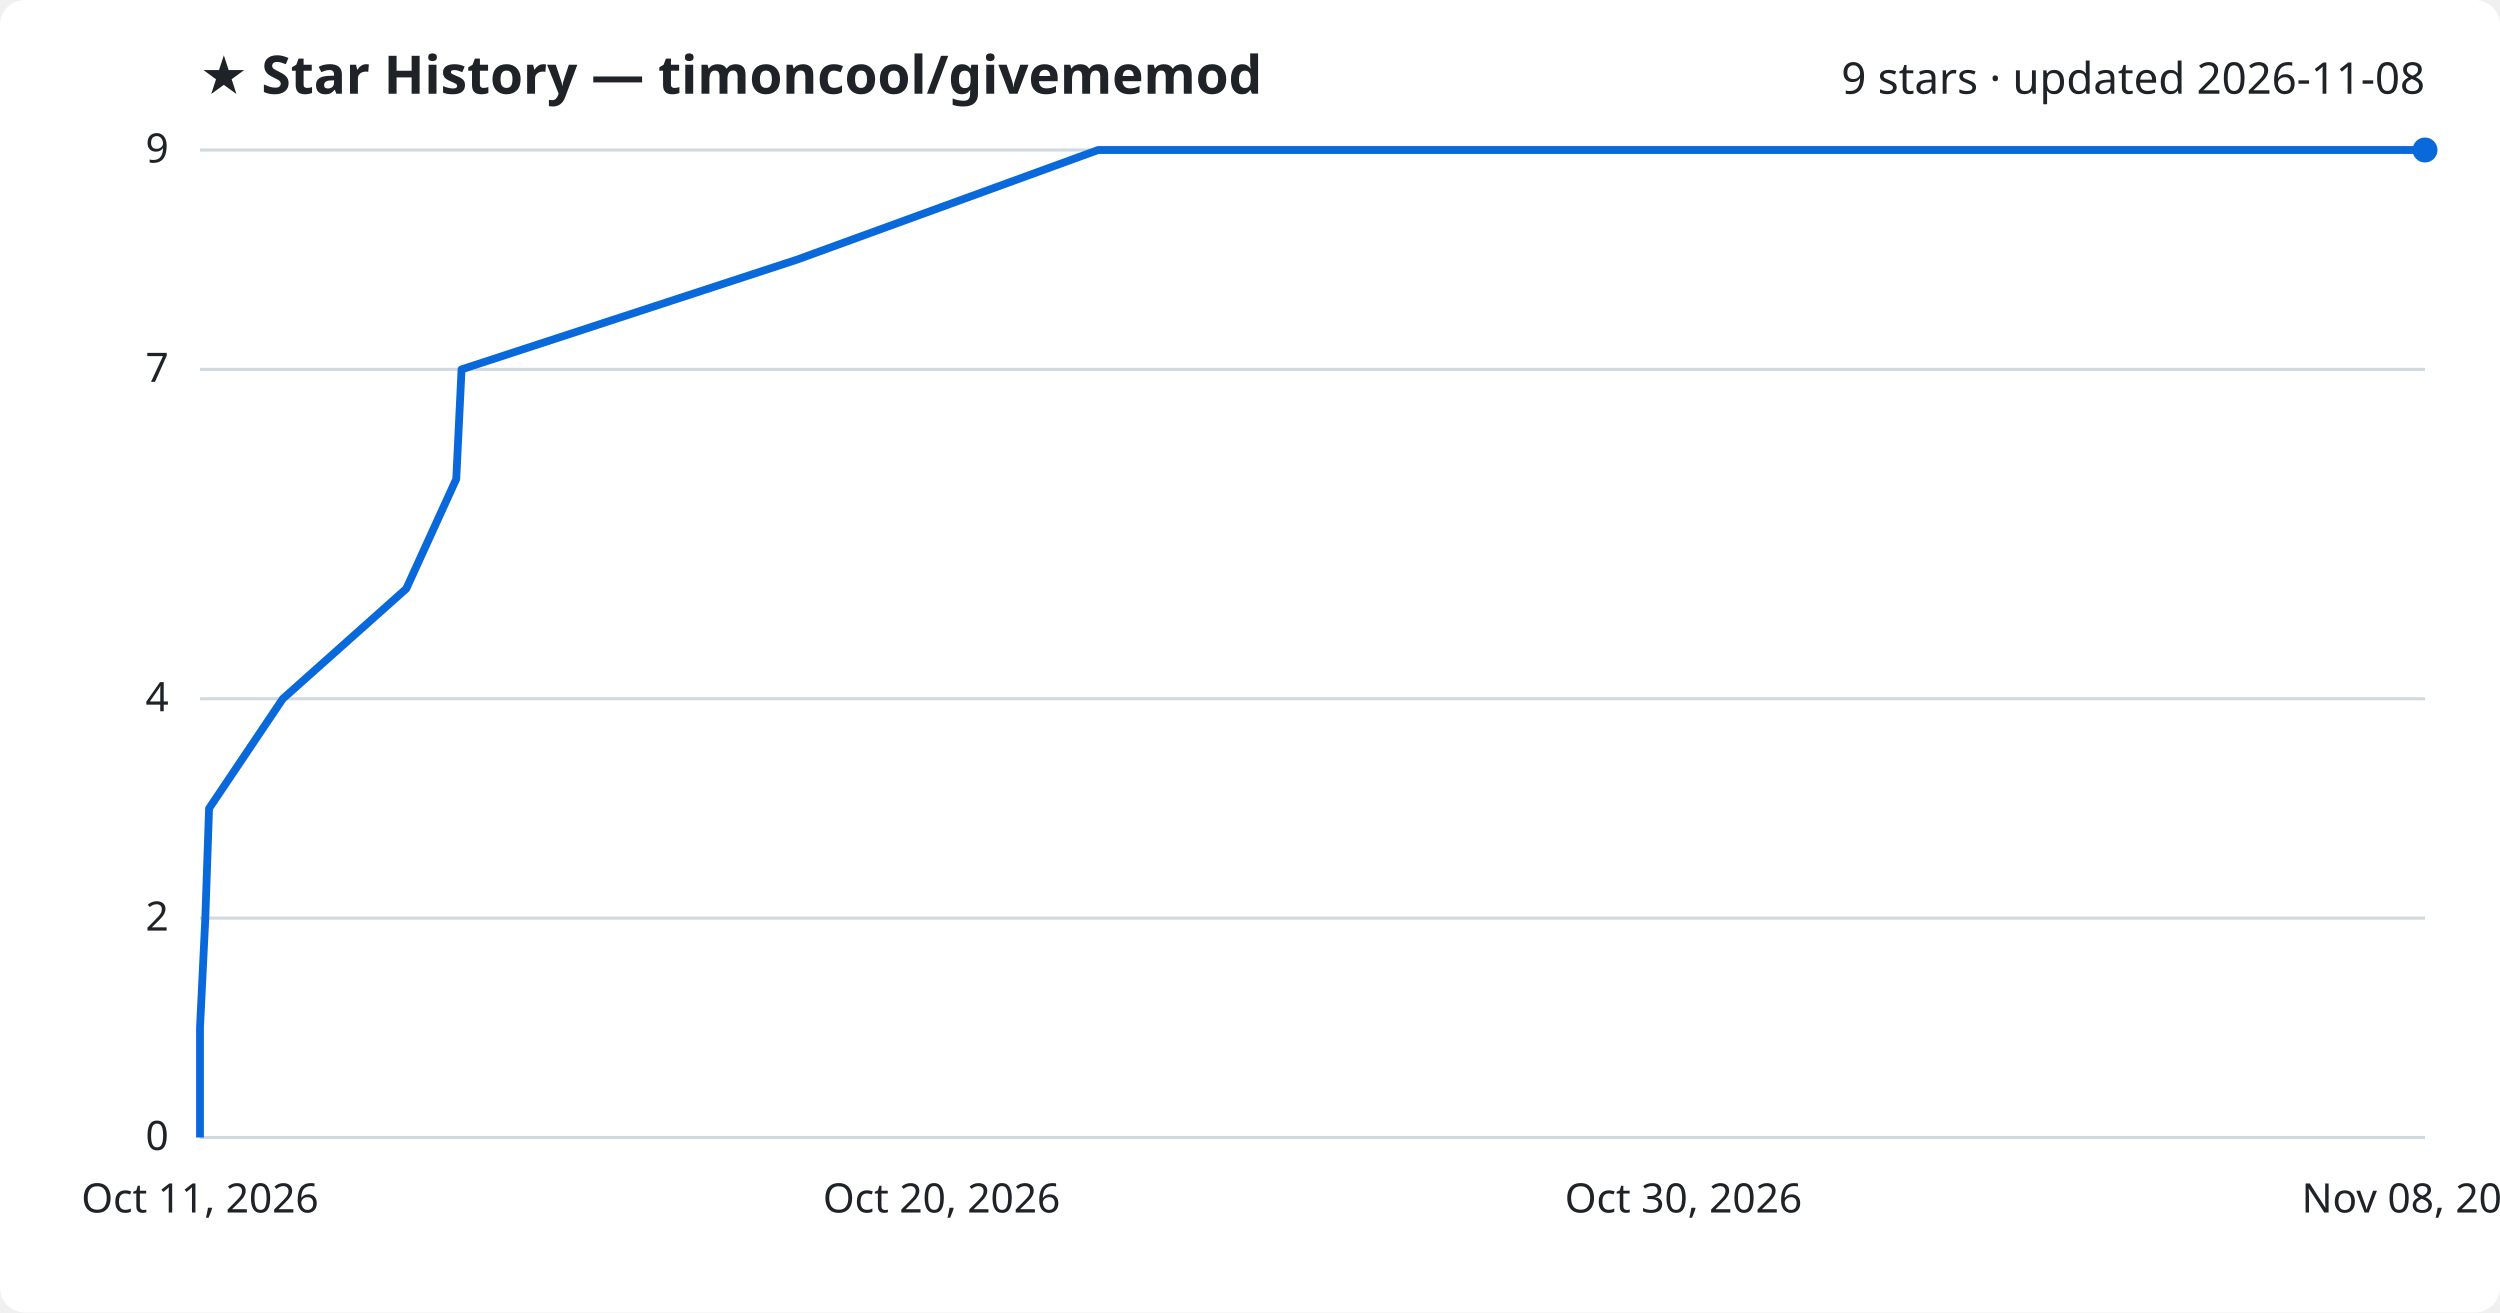
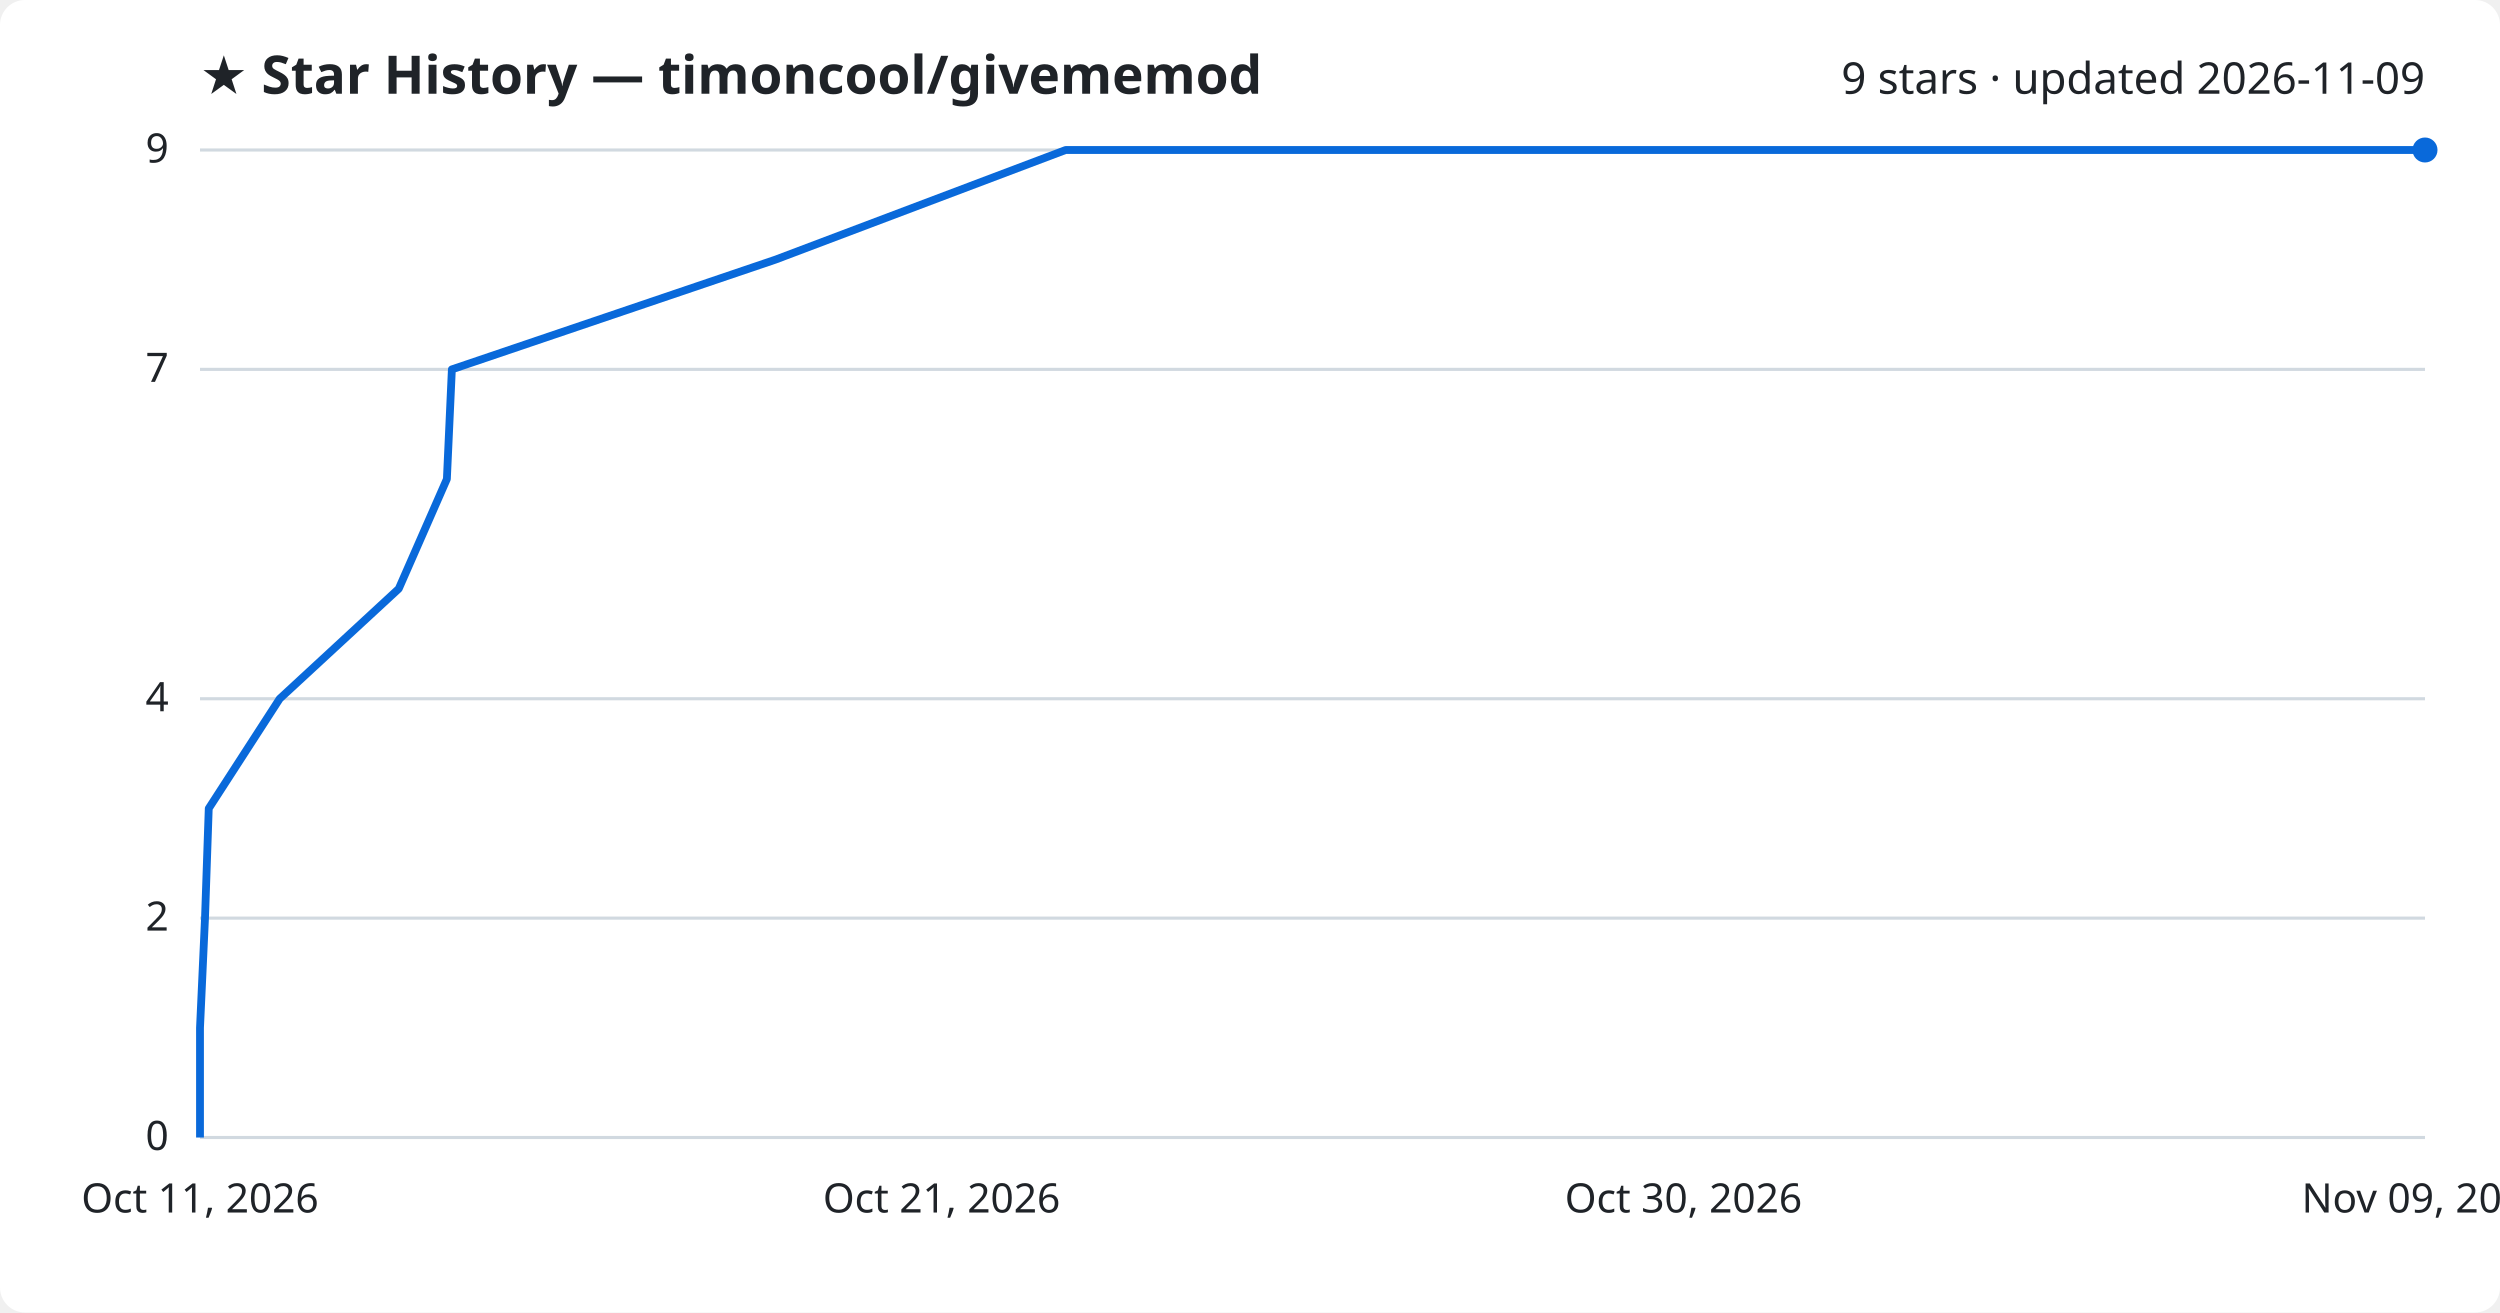
<svg xmlns="http://www.w3.org/2000/svg" viewBox="0 0 800 420" font-family="Segoe UI, sans-serif">
  <rect width="800" height="420" fill="#ffffff" rx="8" />
  <text x="64" y="30" fill="#1f2328" font-size="17" font-weight="700">★ Star History — timoncool/givememod</text>
-   <text x="776" y="30" fill="#1f2328" font-size="14" text-anchor="end">9 stars · updated 2026-11-08</text>
+   <text x="776" y="30" fill="#1f2328" font-size="14" text-anchor="end">9 stars · updated 2026-11-09</text>
  <line x1="64" y1="364.0" x2="776" y2="364.0" stroke="#d1d9e0" stroke-width="1" />
  <text x="54" y="368.0" fill="#1f2328" font-size="13" text-anchor="end">0</text>
  <line x1="64" y1="293.8" x2="776" y2="293.8" stroke="#d1d9e0" stroke-width="1" />
  <text x="54" y="297.8" fill="#1f2328" font-size="13" text-anchor="end">2</text>
  <line x1="64" y1="223.6" x2="776" y2="223.6" stroke="#d1d9e0" stroke-width="1" />
  <text x="54" y="227.6" fill="#1f2328" font-size="13" text-anchor="end">4</text>
  <line x1="64" y1="118.2" x2="776" y2="118.2" stroke="#d1d9e0" stroke-width="1" />
  <text x="54" y="122.2" fill="#1f2328" font-size="13" text-anchor="end">7</text>
  <line x1="64" y1="48.0" x2="776" y2="48.0" stroke="#d1d9e0" stroke-width="1" />
  <text x="54" y="52.0" fill="#1f2328" font-size="13" text-anchor="end">9</text>
-   <path d="M64.0,364.0 L64.0,328.9 L65.7,293.8 L66.9,258.7 L90.5,223.6 L130.0,188.4 L146.0,153.3 L147.7,118.2 L255.0,83.1 L351.4,48.0 L776.0,48.0" fill="none" stroke="#0969da" stroke-width="2.5" stroke-linejoin="round" />
+   <path d="M64.0,364.0 L64.0,328.9 L65.6,293.8 L66.8,258.7 L89.5,223.6 L127.6,188.4 L143.0,153.3 L144.6,118.2 L248.1,83.1 L341.0,48.0 L776.0,48.0" fill="none" stroke="#0969da" stroke-width="2.5" stroke-linejoin="round" />
  <circle cx="776.0" cy="48.0" r="4" fill="#0969da" />
  <text x="64.0" y="388" fill="#1f2328" font-size="13" text-anchor="middle">Oct 11, 2026</text>
-   <text x="301.3" y="388" fill="#1f2328" font-size="13" text-anchor="middle">Oct 20, 2026</text>
+   <text x="301.3" y="388" fill="#1f2328" font-size="13" text-anchor="middle">Oct 21, 2026</text>
  <text x="538.7" y="388" fill="#1f2328" font-size="13" text-anchor="middle">Oct 30, 2026</text>
-   <text x="776.0" y="388" fill="#1f2328" font-size="13" text-anchor="middle">Nov 08, 2026</text>
+   <text x="776.0" y="388" fill="#1f2328" font-size="13" text-anchor="middle">Nov 09, 2026</text>
</svg>
